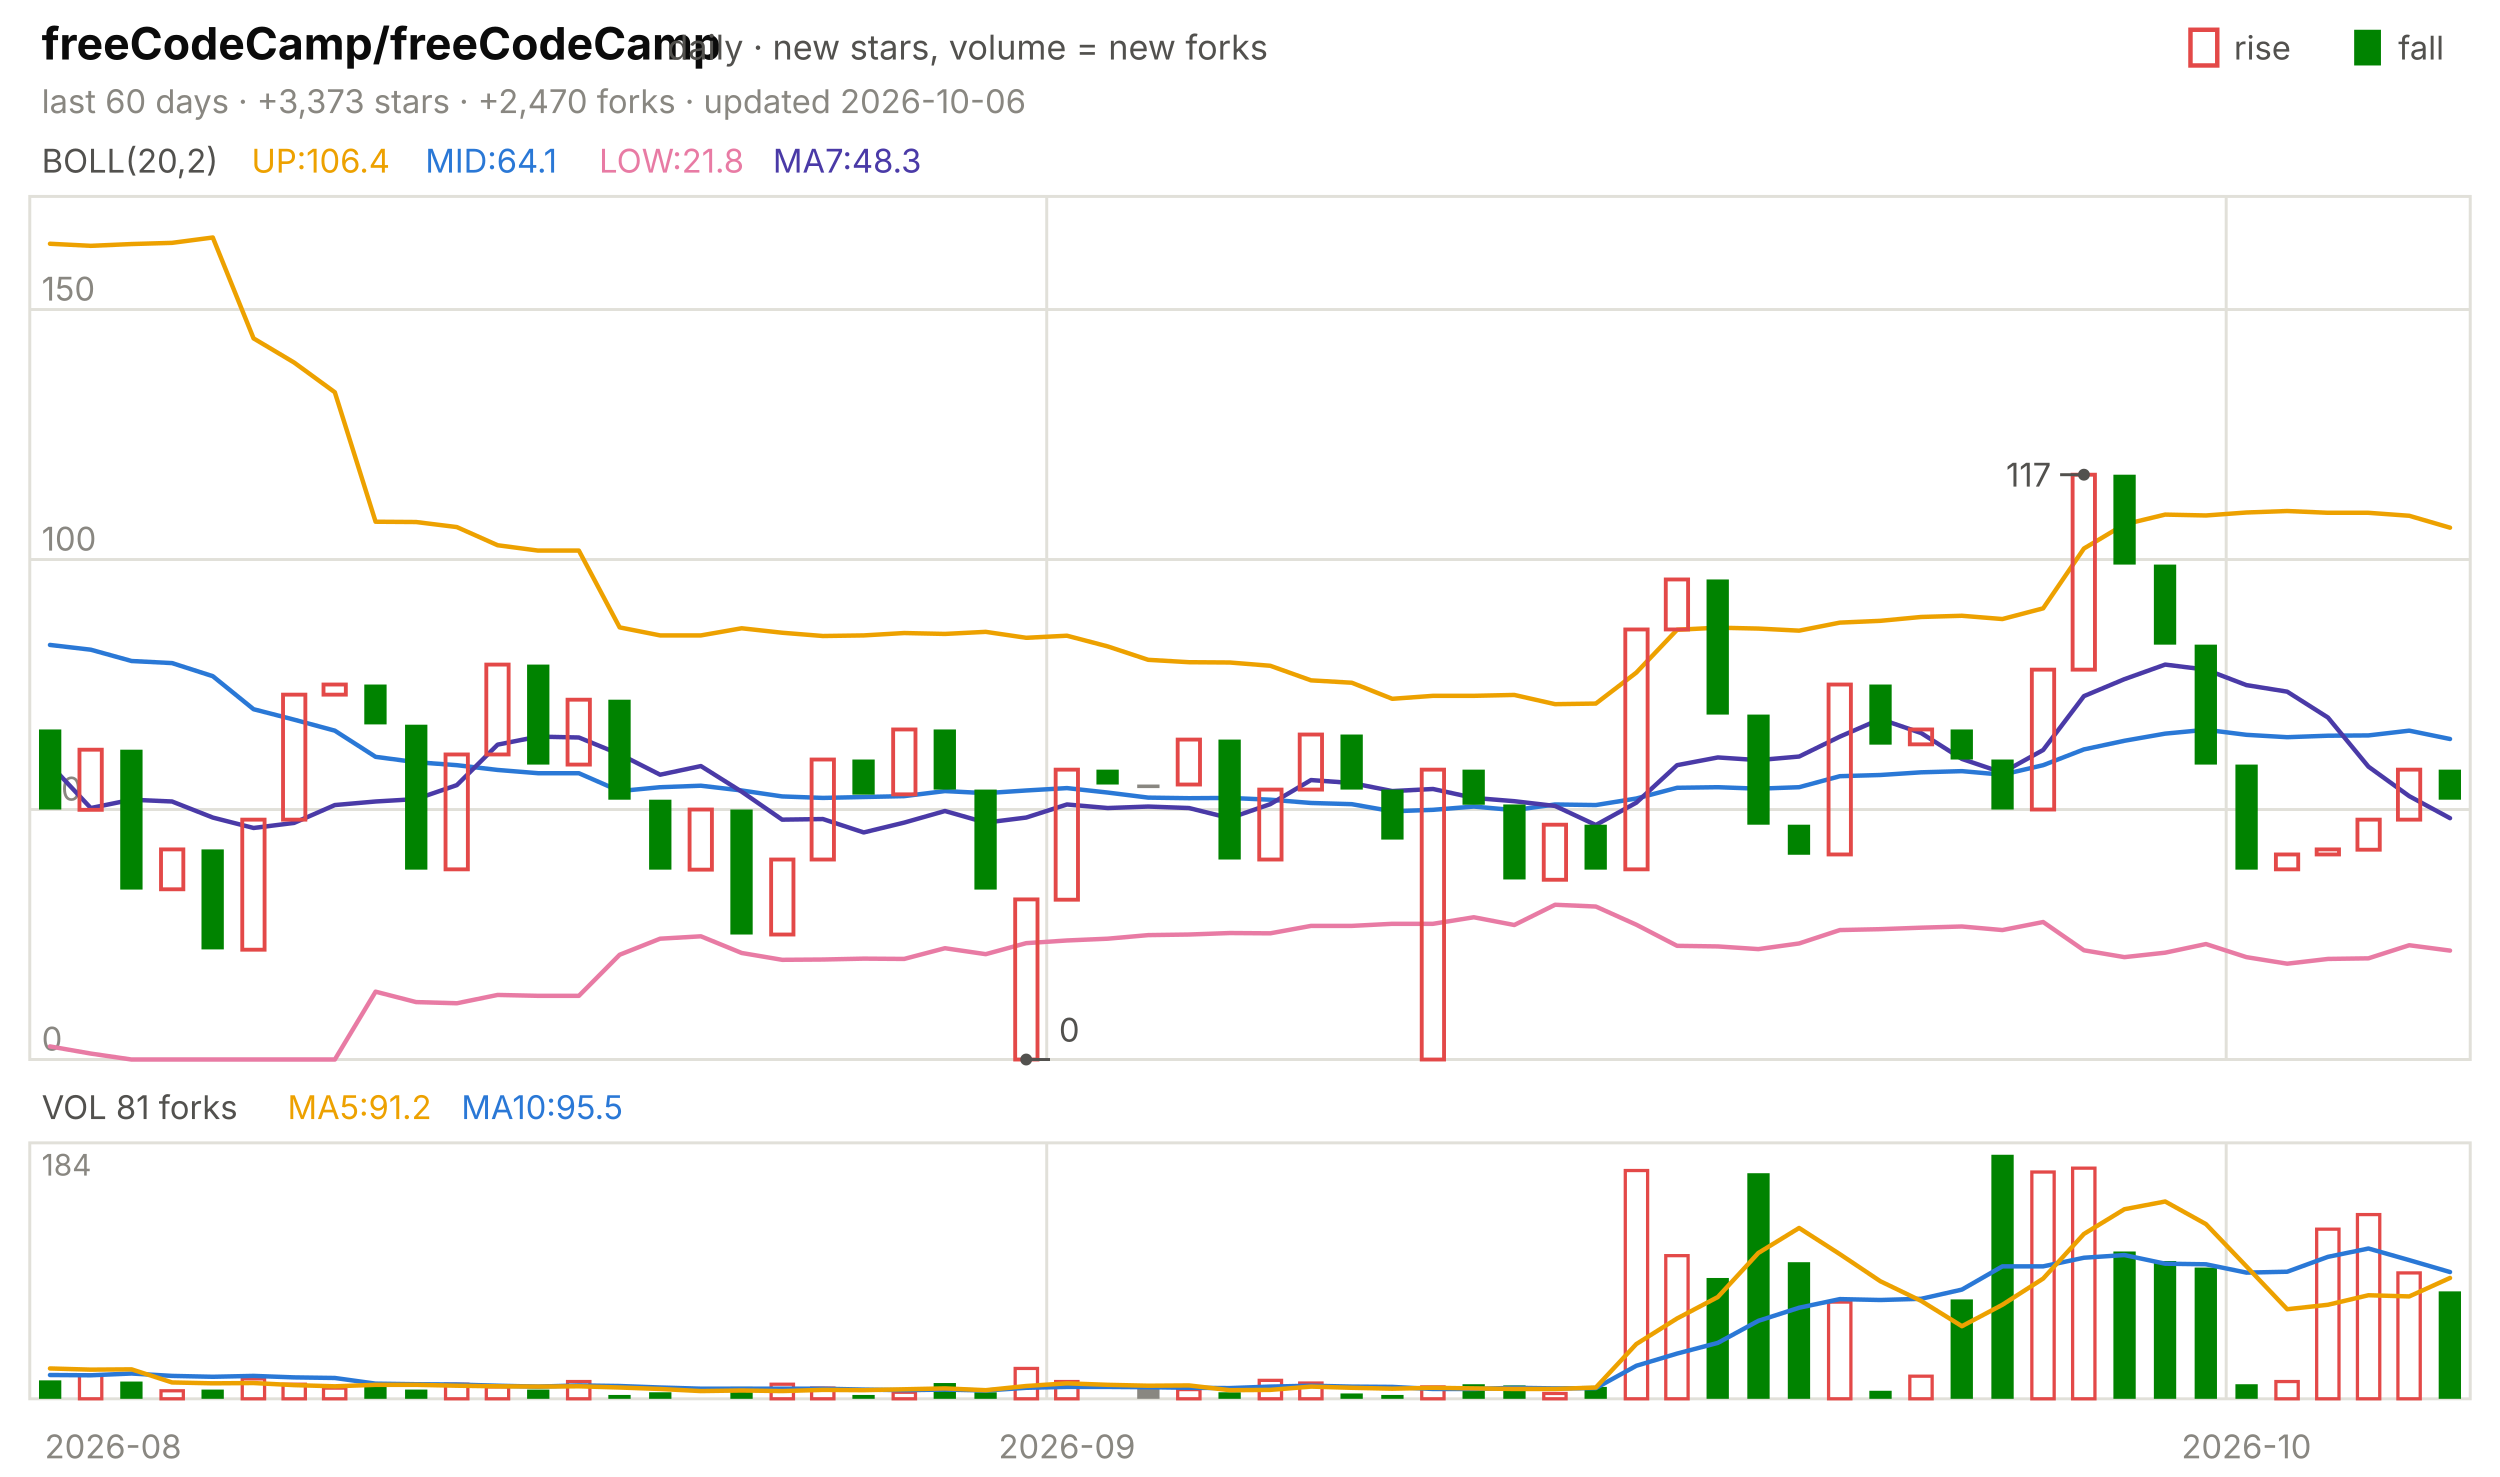
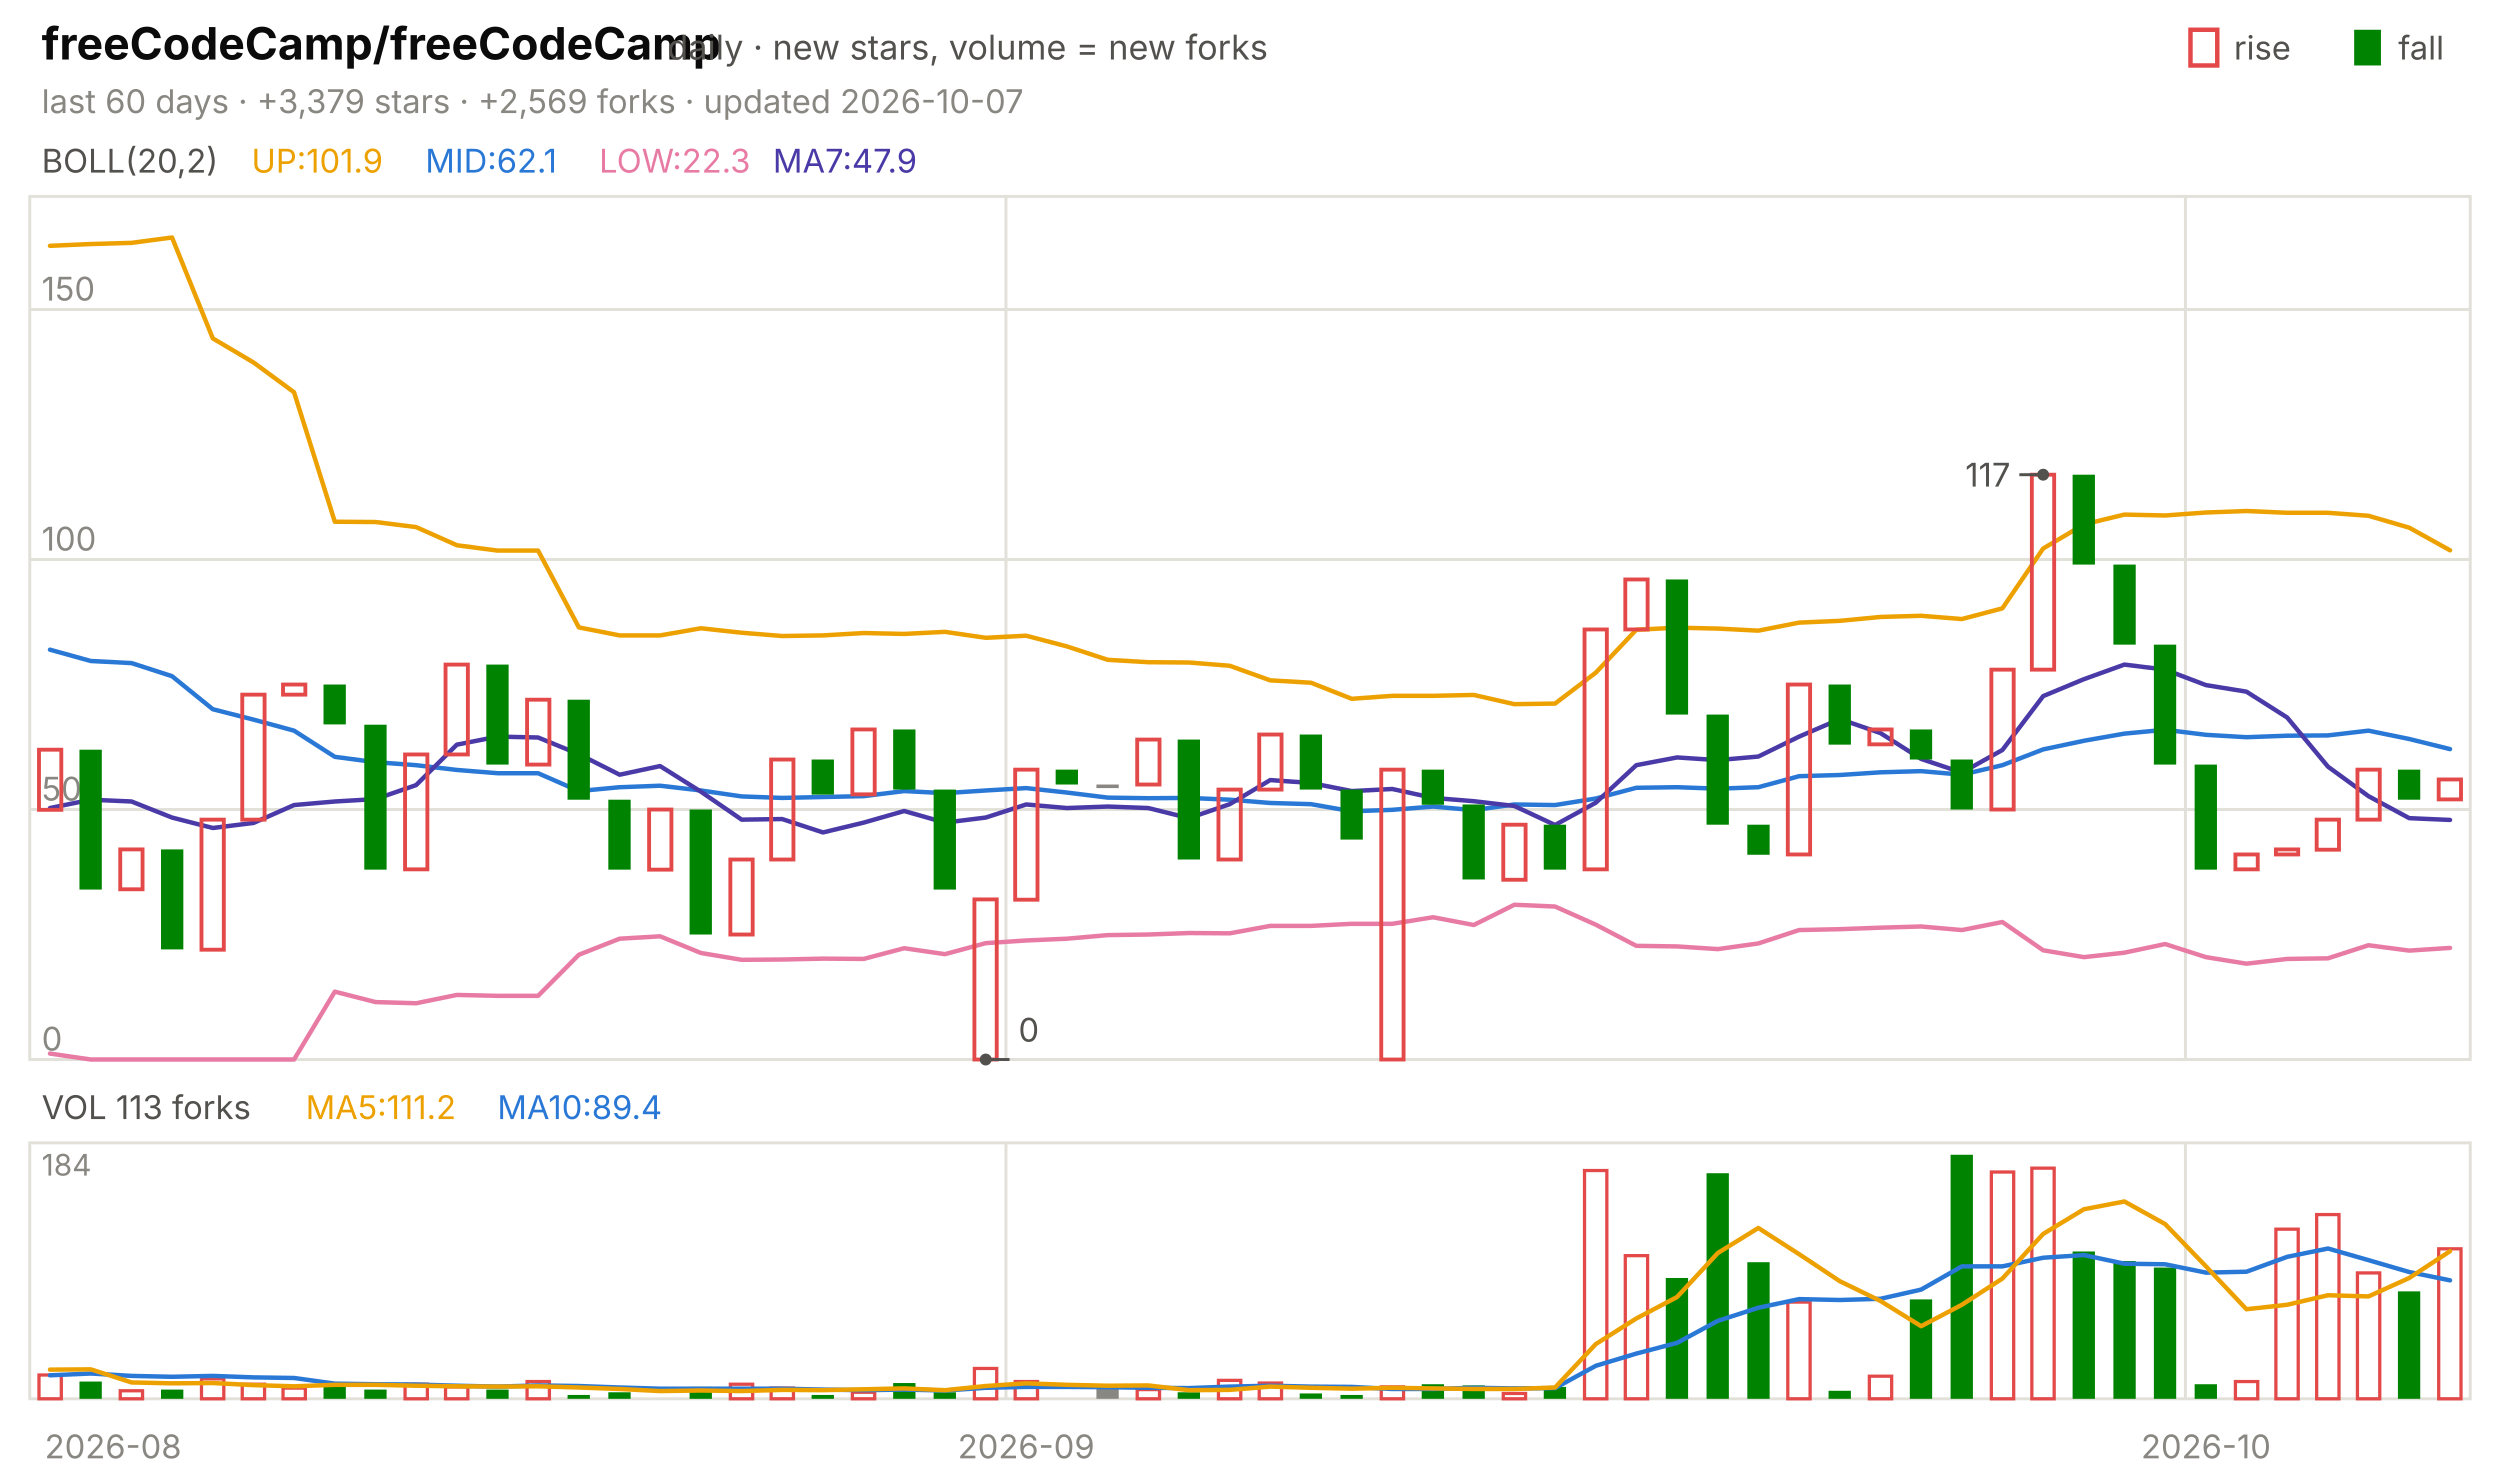
<svg xmlns="http://www.w3.org/2000/svg" viewBox="0 0 840 496" width="840" height="496" font-family="-apple-system,'Segoe UI',system-ui,sans-serif" role="img" aria-label="freeCodeCamp/freeCodeCamp candlestick chart">
  <text x="14.0" y="20.0" font-size="15" fill="#0b0b0b" font-weight="650">freeCodeCamp/freeCodeCamp</text>
  <text x="224.2" y="20.0" font-size="11.5" fill="#52514e">daily · new stars, volume = new forks</text>
  <text x="805.8" y="20.0" font-size="11.0" fill="#52514e">fall</text>
  <rect x="791" y="10" width="9" height="12" fill="#008300" />
  <text x="750.6" y="20.0" font-size="11.0" fill="#52514e">rise</text>
  <rect x="736" y="10" width="9" height="12" fill="none" stroke="#e34948" stroke-width="1.5" />
-   <text x="14.0" y="38.0" font-size="11.0" fill="#898781">last 60 days · +3,373 stars · +2,470 forks · updated 2026-10-06</text>
+   <text x="14.0" y="38.0" font-size="11.0" fill="#898781">last 60 days · +3,379 stars · +2,569 forks · updated 2026-10-07</text>
  <rect x="10" y="66" width="820" height="290" fill="none" stroke="#e1e0d9" />
  <rect x="10" y="384" width="820" height="86" fill="none" stroke="#e1e0d9" />
  <text x="38.0" y="490.0" font-size="11.0" fill="#898781" text-anchor="middle">2026-08</text>
-   <line x1="351.7" y1="66.0" x2="351.7" y2="356.0" stroke="#e1e0d9" stroke-width="1.0" />
-   <line x1="351.7" y1="384.0" x2="351.7" y2="470.0" stroke="#e1e0d9" stroke-width="1.0" />
-   <text x="358.5" y="490.0" font-size="11.0" fill="#898781" text-anchor="middle">2026-09</text>
-   <line x1="748.0" y1="66.0" x2="748.0" y2="356.0" stroke="#e1e0d9" stroke-width="1.0" />
-   <line x1="748.0" y1="384.0" x2="748.0" y2="470.0" stroke="#e1e0d9" stroke-width="1.0" />
-   <text x="754.8" y="490.0" font-size="11.0" fill="#898781" text-anchor="middle">2026-10</text>
+   <line x1="338.0" y1="66.0" x2="338.0" y2="356.0" stroke="#e1e0d9" stroke-width="1.0" />
+   <line x1="338.0" y1="384.0" x2="338.0" y2="470.0" stroke="#e1e0d9" stroke-width="1.0" />
+   <text x="344.8" y="490.0" font-size="11.0" fill="#898781" text-anchor="middle">2026-09</text>
+   <line x1="734.3" y1="66.0" x2="734.3" y2="356.0" stroke="#e1e0d9" stroke-width="1.0" />
+   <line x1="734.3" y1="384.0" x2="734.3" y2="470.0" stroke="#e1e0d9" stroke-width="1.0" />
+   <text x="741.2" y="490.0" font-size="11.0" fill="#898781" text-anchor="middle">2026-10</text>
  <text x="14.0" y="58.0" font-size="11.0" fill="#52514e">BOLL(20,2)</text>
-   <text x="84.5" y="58.0" font-size="11.0" fill="#eda100">UP:106.4</text>
-   <text x="142.9" y="58.0" font-size="11.0" fill="#2a78d6">MID:64.1</text>
-   <text x="201.3" y="58.0" font-size="11.0" fill="#e87ba4">LOW:21.8</text>
-   <text x="259.7" y="58.0" font-size="11.0" fill="#4a3aa7">MA7:48.3</text>
+   <text x="84.5" y="58.0" font-size="11.0" fill="#eda100">UP:101.9</text>
+   <text x="142.9" y="58.0" font-size="11.0" fill="#2a78d6">MID:62.1</text>
+   <text x="201.3" y="58.0" font-size="11.0" fill="#e87ba4">LOW:22.3</text>
+   <text x="259.7" y="58.0" font-size="11.0" fill="#4a3aa7">MA7:47.9</text>
  <line x1="10.0" y1="356.0" x2="830.0" y2="356.0" stroke="#e1e0d9" stroke-width="1.0" />
  <text x="14.0" y="353.0" font-size="11.0" fill="#898781">0</text>
  <line x1="10.0" y1="272.0" x2="830.0" y2="272.0" stroke="#e1e0d9" stroke-width="1.0" />
  <text x="14.0" y="269.0" font-size="11.0" fill="#898781">50</text>
  <line x1="10.0" y1="188.0" x2="830.0" y2="188.0" stroke="#e1e0d9" stroke-width="1.0" />
  <text x="14.0" y="185.0" font-size="11.0" fill="#898781">100</text>
  <line x1="10.0" y1="104.0" x2="830.0" y2="104.0" stroke="#e1e0d9" stroke-width="1.0" />
  <text x="14.0" y="101.0" font-size="11.0" fill="#898781">150</text>
-   <polyline points="16.8,81.9 30.5,82.6 44.2,82.0 57.8,81.6 71.5,79.8 85.2,113.7 98.8,121.8 112.5,131.8 126.2,175.3 139.8,175.4 153.5,177.1 167.2,183.2 180.8,185.0 194.5,185.0 208.2,210.8 221.8,213.5 235.5,213.5 249.2,211.1 262.8,212.6 276.5,213.7 290.2,213.5 303.8,212.7 317.5,213.0 331.2,212.3 344.8,214.3 358.5,213.6 372.2,217.2 385.8,221.7 399.5,222.5 413.2,222.6 426.8,223.7 440.5,228.6 454.2,229.4 467.8,234.8 481.5,233.8 495.2,233.8 508.8,233.5 522.5,236.6 536.2,236.4 549.8,226.0 563.5,211.6 577.2,210.9 590.8,211.2 604.5,211.9 618.2,209.2 631.8,208.6 645.5,207.3 659.2,206.9 672.8,208.0 686.5,204.4 700.2,184.3 713.8,176.2 727.5,172.9 741.2,173.2 754.8,172.2 768.5,171.7 782.2,172.3 795.8,172.3 809.5,173.3 823.2,177.3" fill="none" stroke="#eda100" stroke-width="1.5" stroke-linejoin="round" stroke-linecap="round" />
-   <polyline points="16.8,216.7 30.5,218.3 44.2,222.1 57.8,222.8 71.5,227.2 85.2,238.3 98.8,241.8 112.5,245.5 126.2,254.3 139.8,256.1 153.5,257.1 167.2,258.7 180.8,259.8 194.5,259.8 208.2,265.8 221.8,264.5 235.5,264.0 249.2,265.6 262.8,267.6 276.5,268.1 290.2,267.8 303.8,267.5 317.5,265.8 331.2,266.5 344.8,265.6 358.5,264.8 372.2,266.3 385.8,268.0 399.5,268.2 413.2,268.1 426.8,268.7 440.5,269.8 454.2,270.2 467.8,272.6 481.5,272.1 495.2,271.0 508.8,272.2 522.5,270.3 536.2,270.5 549.8,268.3 563.5,264.7 577.2,264.5 590.8,265.0 604.5,264.5 618.2,260.8 631.8,260.4 645.5,259.5 659.2,259.1 672.8,260.3 686.5,257.1 700.2,251.8 713.8,248.9 727.5,246.5 741.2,245.2 754.8,246.9 768.5,247.7 782.2,247.2 795.8,247.1 809.5,245.5 823.2,248.3" fill="none" stroke="#2a78d6" stroke-width="1.5" stroke-linejoin="round" stroke-linecap="round" />
-   <polyline points="16.8,351.6 30.5,354.0 44.2,356.0 57.8,356.0 71.5,356.0 85.2,356.0 98.8,356.0 112.5,356.0 126.2,333.2 139.8,336.7 153.5,337.1 167.2,334.3 180.8,334.6 194.5,334.6 208.2,320.8 221.8,315.4 235.5,314.6 249.2,320.2 262.8,322.5 276.5,322.4 290.2,322.1 303.8,322.2 317.5,318.6 331.2,320.6 344.8,316.9 358.5,316.0 372.2,315.4 385.8,314.2 399.5,314.0 413.2,313.5 426.8,313.6 440.5,311.1 454.2,311.1 467.8,310.4 481.5,310.4 495.2,308.2 508.8,310.8 522.5,304.0 536.2,304.6 549.8,310.7 563.5,317.8 577.2,318.0 590.8,318.9 604.5,317.0 618.2,312.5 631.8,312.2 645.5,311.7 659.2,311.3 672.8,312.5 686.5,309.8 700.2,319.3 713.8,321.6 727.5,320.1 741.2,317.2 754.8,321.6 768.5,323.8 782.2,322.2 795.8,322.0 809.5,317.6 823.2,319.4" fill="none" stroke="#e87ba4" stroke-width="1.5" stroke-linejoin="round" stroke-linecap="round" />
-   <polyline points="16.8,256.9 30.5,271.5 44.2,268.7 57.8,269.3 71.5,274.7 85.2,278.2 98.8,276.5 112.5,270.5 126.2,269.3 139.8,268.5 153.5,263.8 167.2,250.2 180.8,247.5 194.5,247.8 208.2,253.4 221.8,260.3 235.5,257.4 249.2,266.0 262.8,275.4 276.5,275.2 290.2,279.7 303.8,276.4 317.5,272.5 331.2,276.4 344.8,274.7 358.5,270.3 372.2,271.5 385.8,271.0 399.5,271.5 413.2,274.9 426.8,270.2 440.5,262.1 454.2,263.1 467.8,265.8 481.5,265.1 495.2,268.1 508.8,269.2 522.5,270.8 536.2,277.2 549.8,269.7 563.5,257.1 577.2,254.5 590.8,255.4 604.5,254.2 618.2,247.5 631.8,241.6 645.5,246.3 659.2,255.0 672.8,259.6 686.5,252.0 700.2,233.9 713.8,228.2 727.5,223.3 741.2,225.0 754.8,230.2 768.5,232.4 782.2,241.1 795.8,257.6 809.5,267.5 823.2,274.9" fill="none" stroke="#4a3aa7" stroke-width="1.5" stroke-linejoin="round" stroke-linecap="round" />
-   <rect x="13.1" y="245.1" width="7.5" height="26.9" fill="#008300" />
-   <rect x="26.7" y="251.9" width="7.5" height="20.2" fill="none" stroke="#e34948" stroke-width="1.3" />
-   <rect x="40.4" y="251.9" width="7.5" height="47.0" fill="#008300" />
-   <rect x="54.1" y="285.4" width="7.5" height="13.4" fill="none" stroke="#e34948" stroke-width="1.3" />
-   <rect x="67.7" y="285.4" width="7.5" height="33.6" fill="#008300" />
-   <rect x="81.4" y="275.4" width="7.5" height="43.7" fill="none" stroke="#e34948" stroke-width="1.3" />
-   <rect x="95.1" y="233.4" width="7.5" height="42.0" fill="none" stroke="#e34948" stroke-width="1.3" />
-   <rect x="108.7" y="230.0" width="7.5" height="3.4" fill="none" stroke="#e34948" stroke-width="1.3" />
-   <rect x="122.4" y="230.0" width="7.5" height="13.4" fill="#008300" />
-   <rect x="136.1" y="243.5" width="7.5" height="48.7" fill="#008300" />
-   <rect x="149.7" y="253.5" width="7.5" height="38.6" fill="none" stroke="#e34948" stroke-width="1.3" />
-   <rect x="163.4" y="223.3" width="7.5" height="30.2" fill="none" stroke="#e34948" stroke-width="1.3" />
-   <rect x="177.1" y="223.3" width="7.5" height="33.6" fill="#008300" />
-   <rect x="190.7" y="235.1" width="7.5" height="21.8" fill="none" stroke="#e34948" stroke-width="1.3" />
-   <rect x="204.4" y="235.1" width="7.5" height="33.6" fill="#008300" />
-   <rect x="218.1" y="268.7" width="7.5" height="23.5" fill="#008300" />
-   <rect x="231.7" y="272.0" width="7.5" height="20.2" fill="none" stroke="#e34948" stroke-width="1.3" />
-   <rect x="245.4" y="272.0" width="7.5" height="42.0" fill="#008300" />
-   <rect x="259.1" y="288.8" width="7.5" height="25.2" fill="none" stroke="#e34948" stroke-width="1.3" />
-   <rect x="272.7" y="255.2" width="7.5" height="33.6" fill="none" stroke="#e34948" stroke-width="1.3" />
-   <rect x="286.4" y="255.2" width="7.5" height="11.8" fill="#008300" />
-   <rect x="300.1" y="245.1" width="7.5" height="21.8" fill="none" stroke="#e34948" stroke-width="1.3" />
-   <rect x="313.7" y="245.1" width="7.5" height="20.2" fill="#008300" />
-   <rect x="327.4" y="265.3" width="7.5" height="33.6" fill="#008300" />
-   <rect x="341.1" y="302.2" width="7.5" height="53.8" fill="none" stroke="#e34948" stroke-width="1.3" />
-   <rect x="354.7" y="258.6" width="7.5" height="43.7" fill="none" stroke="#e34948" stroke-width="1.3" />
-   <rect x="368.4" y="258.6" width="7.5" height="5.0" fill="#008300" />
-   <rect x="382.1" y="263.6" width="7.5" height="1.2" fill="#898781" />
-   <rect x="395.7" y="248.5" width="7.5" height="15.1" fill="none" stroke="#e34948" stroke-width="1.3" />
-   <rect x="409.4" y="248.5" width="7.5" height="40.3" fill="#008300" />
-   <rect x="423.1" y="265.3" width="7.5" height="23.5" fill="none" stroke="#e34948" stroke-width="1.3" />
-   <rect x="436.7" y="246.8" width="7.5" height="18.5" fill="none" stroke="#e34948" stroke-width="1.3" />
-   <rect x="450.4" y="246.8" width="7.5" height="18.5" fill="#008300" />
-   <rect x="464.1" y="265.3" width="7.5" height="16.8" fill="#008300" />
-   <rect x="477.7" y="258.6" width="7.5" height="97.4" fill="none" stroke="#e34948" stroke-width="1.3" />
-   <rect x="491.4" y="258.6" width="7.5" height="11.8" fill="#008300" />
-   <rect x="505.1" y="270.3" width="7.5" height="25.2" fill="#008300" />
-   <rect x="518.7" y="277.1" width="7.5" height="18.5" fill="none" stroke="#e34948" stroke-width="1.3" />
-   <rect x="532.4" y="277.1" width="7.5" height="15.1" fill="#008300" />
-   <rect x="546.1" y="211.5" width="7.5" height="80.6" fill="none" stroke="#e34948" stroke-width="1.3" />
-   <rect x="559.7" y="194.7" width="7.5" height="16.8" fill="none" stroke="#e34948" stroke-width="1.3" />
-   <rect x="573.4" y="194.7" width="7.5" height="45.4" fill="#008300" />
-   <rect x="587.1" y="240.1" width="7.5" height="37.0" fill="#008300" />
-   <rect x="600.7" y="277.1" width="7.5" height="10.1" fill="#008300" />
-   <rect x="614.4" y="230.0" width="7.5" height="57.1" fill="none" stroke="#e34948" stroke-width="1.3" />
-   <rect x="628.1" y="230.0" width="7.5" height="20.2" fill="#008300" />
-   <rect x="641.7" y="245.1" width="7.5" height="5.0" fill="none" stroke="#e34948" stroke-width="1.3" />
-   <rect x="655.4" y="245.1" width="7.5" height="10.1" fill="#008300" />
-   <rect x="669.1" y="255.2" width="7.5" height="16.8" fill="#008300" />
-   <rect x="682.7" y="225.0" width="7.5" height="47.0" fill="none" stroke="#e34948" stroke-width="1.3" />
-   <rect x="696.4" y="159.5" width="7.5" height="65.5" fill="none" stroke="#e34948" stroke-width="1.3" />
-   <rect x="710.1" y="159.5" width="7.5" height="30.2" fill="#008300" />
-   <rect x="723.7" y="189.7" width="7.5" height="26.9" fill="#008300" />
-   <rect x="737.4" y="216.6" width="7.5" height="40.3" fill="#008300" />
-   <rect x="751.1" y="256.9" width="7.5" height="35.3" fill="#008300" />
-   <rect x="764.7" y="287.1" width="7.5" height="5.0" fill="none" stroke="#e34948" stroke-width="1.3" />
-   <rect x="778.4" y="285.4" width="7.5" height="1.7" fill="none" stroke="#e34948" stroke-width="1.3" />
-   <rect x="792.1" y="275.4" width="7.5" height="10.1" fill="none" stroke="#e34948" stroke-width="1.3" />
-   <rect x="805.7" y="258.6" width="7.5" height="16.8" fill="none" stroke="#e34948" stroke-width="1.3" />
-   <rect x="819.4" y="258.6" width="7.5" height="10.1" fill="#008300" />
-   <circle cx="700.2" cy="159.5" r="2" fill="#52514e" />
-   <line x1="700.2" y1="159.5" x2="692.2" y2="159.5" stroke="#52514e" stroke-width="1.0" />
-   <text x="689.2" y="163.5" font-size="11.0" fill="#52514e" text-anchor="end">117</text>
-   <circle cx="344.8" cy="356.0" r="2" fill="#52514e" />
-   <line x1="344.8" y1="356.0" x2="352.8" y2="356.0" stroke="#52514e" stroke-width="1.0" />
-   <text x="355.8" y="350.0" font-size="11.0" fill="#52514e">0</text>
-   <text x="14.0" y="376.0" font-size="11.0" fill="#52514e">VOL 81 forks</text>
-   <text x="96.6" y="376.0" font-size="11.0" fill="#eda100">MA5:91.2</text>
-   <text x="155.0" y="376.0" font-size="11.0" fill="#2a78d6">MA10:95.5</text>
+   <polyline points="16.8,82.6 30.5,82.0 44.2,81.6 57.8,79.8 71.5,113.7 85.2,121.8 98.8,131.8 112.5,175.3 126.2,175.4 139.8,177.1 153.5,183.2 167.2,185.0 180.8,185.0 194.5,210.8 208.2,213.5 221.8,213.5 235.5,211.1 249.2,212.6 262.8,213.7 276.5,213.5 290.2,212.7 303.8,213.0 317.5,212.3 331.2,214.3 344.8,213.6 358.5,217.2 372.2,221.7 385.8,222.5 399.5,222.6 413.2,223.7 426.8,228.6 440.5,229.4 454.2,234.8 467.8,233.8 481.5,233.8 495.2,233.5 508.8,236.6 522.5,236.4 536.2,226.0 549.8,211.6 563.5,210.9 577.2,211.2 590.8,211.9 604.5,209.2 618.2,208.6 631.8,207.3 645.5,206.9 659.2,208.0 672.8,204.4 686.5,184.3 700.2,176.2 713.8,172.9 727.5,173.2 741.2,172.2 754.8,171.7 768.5,172.3 782.2,172.3 795.8,173.3 809.5,177.3 823.2,184.9" fill="none" stroke="#eda100" stroke-width="1.5" stroke-linejoin="round" stroke-linecap="round" />
+   <polyline points="16.8,218.3 30.5,222.1 44.2,222.8 57.8,227.2 71.5,238.3 85.2,241.8 98.8,245.5 112.5,254.3 126.2,256.1 139.8,257.1 153.5,258.7 167.2,259.8 180.8,259.8 194.5,265.8 208.2,264.5 221.8,264.0 235.5,265.6 249.2,267.6 262.8,268.1 276.5,267.8 290.2,267.5 303.8,265.8 317.5,266.5 331.2,265.6 344.8,264.8 358.5,266.3 372.2,268.0 385.8,268.2 399.5,268.1 413.2,268.7 426.8,269.8 440.5,270.2 454.2,272.6 467.8,272.1 481.5,271.0 495.2,272.2 508.8,270.3 522.5,270.5 536.2,268.3 549.8,264.7 563.5,264.5 577.2,265.0 590.8,264.5 604.5,260.8 618.2,260.4 631.8,259.5 645.5,259.1 659.2,260.3 672.8,257.1 686.5,251.8 700.2,248.9 713.8,246.5 727.5,245.2 741.2,246.9 754.8,247.7 768.5,247.2 782.2,247.1 795.8,245.5 809.5,248.3 823.2,251.7" fill="none" stroke="#2a78d6" stroke-width="1.5" stroke-linejoin="round" stroke-linecap="round" />
+   <polyline points="16.8,354.0 30.5,356.0 44.2,356.0 57.8,356.0 71.5,356.0 85.2,356.0 98.8,356.0 112.5,333.2 126.2,336.7 139.8,337.1 153.5,334.3 167.2,334.6 180.8,334.6 194.5,320.8 208.2,315.4 221.8,314.6 235.5,320.2 249.2,322.5 262.8,322.4 276.5,322.1 290.2,322.2 303.8,318.6 317.5,320.6 331.2,316.9 344.8,316.0 358.5,315.4 372.2,314.2 385.8,314.0 399.5,313.5 413.2,313.6 426.8,311.1 440.5,311.1 454.2,310.4 467.8,310.4 481.5,308.2 495.2,310.8 508.8,304.0 522.5,304.6 536.2,310.7 549.8,317.8 563.5,318.0 577.2,318.9 590.8,317.0 604.5,312.5 618.2,312.2 631.8,311.7 645.5,311.3 659.2,312.5 672.8,309.8 686.5,319.3 700.2,321.6 713.8,320.1 727.5,317.2 741.2,321.6 754.8,323.8 768.5,322.2 782.2,322.0 795.8,317.6 809.5,319.4 823.2,318.5" fill="none" stroke="#e87ba4" stroke-width="1.5" stroke-linejoin="round" stroke-linecap="round" />
+   <polyline points="16.8,271.5 30.5,268.7 44.2,269.3 57.8,274.7 71.5,278.2 85.2,276.5 98.8,270.5 112.5,269.3 126.2,268.5 139.8,263.8 153.5,250.2 167.2,247.5 180.8,247.8 194.5,253.4 208.2,260.3 221.8,257.4 235.5,266.0 249.2,275.4 262.8,275.2 276.5,279.7 290.2,276.4 303.8,272.5 317.5,276.4 331.2,274.7 344.8,270.3 358.5,271.5 372.2,271.0 385.8,271.5 399.5,274.9 413.2,270.2 426.8,262.1 440.5,263.1 454.2,265.8 467.8,265.1 481.5,268.1 495.2,269.2 508.8,270.8 522.5,277.2 536.2,269.7 549.8,257.1 563.5,254.5 577.2,255.4 590.8,254.2 604.5,247.5 618.2,241.6 631.8,246.3 645.5,255.0 659.2,259.6 672.8,252.0 686.5,233.9 700.2,228.2 713.8,223.3 727.5,225.0 741.2,230.2 754.8,232.4 768.5,241.1 782.2,257.6 795.8,267.5 809.5,274.9 823.2,275.5" fill="none" stroke="#4a3aa7" stroke-width="1.5" stroke-linejoin="round" stroke-linecap="round" />
+   <rect x="13.1" y="251.9" width="7.5" height="20.2" fill="none" stroke="#e34948" stroke-width="1.3" />
+   <rect x="26.7" y="251.9" width="7.5" height="47.0" fill="#008300" />
+   <rect x="40.4" y="285.4" width="7.5" height="13.4" fill="none" stroke="#e34948" stroke-width="1.3" />
+   <rect x="54.1" y="285.4" width="7.5" height="33.6" fill="#008300" />
+   <rect x="67.7" y="275.4" width="7.5" height="43.7" fill="none" stroke="#e34948" stroke-width="1.3" />
+   <rect x="81.4" y="233.4" width="7.5" height="42.0" fill="none" stroke="#e34948" stroke-width="1.3" />
+   <rect x="95.1" y="230.0" width="7.5" height="3.4" fill="none" stroke="#e34948" stroke-width="1.3" />
+   <rect x="108.7" y="230.0" width="7.5" height="13.4" fill="#008300" />
+   <rect x="122.4" y="243.5" width="7.5" height="48.7" fill="#008300" />
+   <rect x="136.1" y="253.5" width="7.5" height="38.6" fill="none" stroke="#e34948" stroke-width="1.3" />
+   <rect x="149.7" y="223.3" width="7.5" height="30.2" fill="none" stroke="#e34948" stroke-width="1.3" />
+   <rect x="163.4" y="223.3" width="7.5" height="33.6" fill="#008300" />
+   <rect x="177.1" y="235.1" width="7.5" height="21.8" fill="none" stroke="#e34948" stroke-width="1.3" />
+   <rect x="190.7" y="235.1" width="7.5" height="33.6" fill="#008300" />
+   <rect x="204.4" y="268.7" width="7.5" height="23.5" fill="#008300" />
+   <rect x="218.1" y="272.0" width="7.5" height="20.2" fill="none" stroke="#e34948" stroke-width="1.3" />
+   <rect x="231.7" y="272.0" width="7.5" height="42.0" fill="#008300" />
+   <rect x="245.4" y="288.8" width="7.5" height="25.2" fill="none" stroke="#e34948" stroke-width="1.3" />
+   <rect x="259.1" y="255.2" width="7.5" height="33.6" fill="none" stroke="#e34948" stroke-width="1.3" />
+   <rect x="272.7" y="255.2" width="7.5" height="11.8" fill="#008300" />
+   <rect x="286.4" y="245.1" width="7.5" height="21.8" fill="none" stroke="#e34948" stroke-width="1.3" />
+   <rect x="300.1" y="245.1" width="7.5" height="20.2" fill="#008300" />
+   <rect x="313.7" y="265.3" width="7.5" height="33.6" fill="#008300" />
+   <rect x="327.4" y="302.2" width="7.5" height="53.8" fill="none" stroke="#e34948" stroke-width="1.3" />
+   <rect x="341.1" y="258.6" width="7.5" height="43.7" fill="none" stroke="#e34948" stroke-width="1.3" />
+   <rect x="354.7" y="258.6" width="7.5" height="5.0" fill="#008300" />
+   <rect x="368.4" y="263.6" width="7.5" height="1.2" fill="#898781" />
+   <rect x="382.1" y="248.5" width="7.5" height="15.1" fill="none" stroke="#e34948" stroke-width="1.3" />
+   <rect x="395.7" y="248.5" width="7.5" height="40.3" fill="#008300" />
+   <rect x="409.4" y="265.3" width="7.5" height="23.5" fill="none" stroke="#e34948" stroke-width="1.3" />
+   <rect x="423.1" y="246.8" width="7.5" height="18.5" fill="none" stroke="#e34948" stroke-width="1.3" />
+   <rect x="436.7" y="246.8" width="7.5" height="18.5" fill="#008300" />
+   <rect x="450.4" y="265.3" width="7.5" height="16.8" fill="#008300" />
+   <rect x="464.1" y="258.6" width="7.5" height="97.4" fill="none" stroke="#e34948" stroke-width="1.3" />
+   <rect x="477.7" y="258.6" width="7.5" height="11.8" fill="#008300" />
+   <rect x="491.4" y="270.3" width="7.5" height="25.2" fill="#008300" />
+   <rect x="505.1" y="277.1" width="7.5" height="18.5" fill="none" stroke="#e34948" stroke-width="1.3" />
+   <rect x="518.7" y="277.1" width="7.5" height="15.1" fill="#008300" />
+   <rect x="532.4" y="211.5" width="7.5" height="80.6" fill="none" stroke="#e34948" stroke-width="1.3" />
+   <rect x="546.1" y="194.7" width="7.5" height="16.8" fill="none" stroke="#e34948" stroke-width="1.3" />
+   <rect x="559.7" y="194.7" width="7.5" height="45.4" fill="#008300" />
+   <rect x="573.4" y="240.1" width="7.5" height="37.0" fill="#008300" />
+   <rect x="587.1" y="277.1" width="7.5" height="10.1" fill="#008300" />
+   <rect x="600.7" y="230.0" width="7.5" height="57.1" fill="none" stroke="#e34948" stroke-width="1.3" />
+   <rect x="614.4" y="230.0" width="7.5" height="20.2" fill="#008300" />
+   <rect x="628.1" y="245.1" width="7.5" height="5.0" fill="none" stroke="#e34948" stroke-width="1.3" />
+   <rect x="641.7" y="245.1" width="7.5" height="10.1" fill="#008300" />
+   <rect x="655.4" y="255.2" width="7.5" height="16.8" fill="#008300" />
+   <rect x="669.1" y="225.0" width="7.5" height="47.0" fill="none" stroke="#e34948" stroke-width="1.3" />
+   <rect x="682.7" y="159.5" width="7.5" height="65.5" fill="none" stroke="#e34948" stroke-width="1.3" />
+   <rect x="696.4" y="159.5" width="7.5" height="30.2" fill="#008300" />
+   <rect x="710.1" y="189.7" width="7.5" height="26.9" fill="#008300" />
+   <rect x="723.7" y="216.6" width="7.5" height="40.3" fill="#008300" />
+   <rect x="737.4" y="256.9" width="7.5" height="35.3" fill="#008300" />
+   <rect x="751.1" y="287.1" width="7.5" height="5.0" fill="none" stroke="#e34948" stroke-width="1.3" />
+   <rect x="764.7" y="285.4" width="7.5" height="1.7" fill="none" stroke="#e34948" stroke-width="1.3" />
+   <rect x="778.4" y="275.4" width="7.5" height="10.1" fill="none" stroke="#e34948" stroke-width="1.3" />
+   <rect x="792.1" y="258.6" width="7.5" height="16.8" fill="none" stroke="#e34948" stroke-width="1.3" />
+   <rect x="805.7" y="258.6" width="7.5" height="10.1" fill="#008300" />
+   <rect x="819.4" y="261.9" width="7.5" height="6.7" fill="none" stroke="#e34948" stroke-width="1.3" />
+   <circle cx="686.5" cy="159.5" r="2" fill="#52514e" />
+   <line x1="686.5" y1="159.5" x2="678.5" y2="159.5" stroke="#52514e" stroke-width="1.0" />
+   <text x="675.5" y="163.5" font-size="11.0" fill="#52514e" text-anchor="end">117</text>
+   <circle cx="331.2" cy="356.0" r="2" fill="#52514e" />
+   <line x1="331.2" y1="356.0" x2="339.2" y2="356.0" stroke="#52514e" stroke-width="1.0" />
+   <text x="342.2" y="350.0" font-size="11.0" fill="#52514e">0</text>
+   <text x="14.0" y="376.0" font-size="11.0" fill="#52514e">VOL 113 forks</text>
+   <text x="102.7" y="376.0" font-size="11.0" fill="#eda100">MA5:111.2</text>
+   <text x="167.1" y="376.0" font-size="11.0" fill="#2a78d6">MA10:89.4</text>
  <text x="14.0" y="395.0" font-size="10" fill="#898781">184</text>
-   <rect x="13.1" y="463.8" width="7.5" height="6.2" fill="#008300" />
-   <rect x="26.7" y="462.0" width="7.5" height="8.0" fill="none" stroke="#e34948" stroke-width="1.1" />
-   <rect x="40.4" y="464.2" width="7.5" height="5.8" fill="#008300" />
-   <rect x="54.1" y="467.3" width="7.5" height="2.7" fill="none" stroke="#e34948" stroke-width="1.1" />
-   <rect x="67.7" y="466.9" width="7.5" height="3.1" fill="#008300" />
-   <rect x="81.4" y="463.3" width="7.5" height="6.7" fill="none" stroke="#e34948" stroke-width="1.1" />
-   <rect x="95.1" y="465.1" width="7.5" height="4.9" fill="none" stroke="#e34948" stroke-width="1.1" />
-   <rect x="108.7" y="466.4" width="7.5" height="3.6" fill="none" stroke="#e34948" stroke-width="1.1" />
-   <rect x="122.4" y="464.7" width="7.5" height="5.3" fill="#008300" />
-   <rect x="136.1" y="466.9" width="7.5" height="3.1" fill="#008300" />
-   <rect x="149.7" y="465.1" width="7.5" height="4.9" fill="none" stroke="#e34948" stroke-width="1.1" />
-   <rect x="163.4" y="466.0" width="7.5" height="4.0" fill="none" stroke="#e34948" stroke-width="1.1" />
-   <rect x="177.1" y="466.9" width="7.5" height="3.1" fill="#008300" />
-   <rect x="190.7" y="464.2" width="7.5" height="5.8" fill="none" stroke="#e34948" stroke-width="1.1" />
-   <rect x="204.4" y="468.7" width="7.5" height="1.3" fill="#008300" />
-   <rect x="218.1" y="467.8" width="7.5" height="2.2" fill="#008300" />
-   <rect x="245.4" y="466.0" width="7.5" height="4.0" fill="#008300" />
-   <rect x="259.1" y="465.1" width="7.5" height="4.9" fill="none" stroke="#e34948" stroke-width="1.1" />
-   <rect x="272.7" y="466.4" width="7.5" height="3.6" fill="none" stroke="#e34948" stroke-width="1.1" />
-   <rect x="286.4" y="468.7" width="7.5" height="1.3" fill="#008300" />
-   <rect x="300.1" y="467.8" width="7.5" height="2.2" fill="none" stroke="#e34948" stroke-width="1.1" />
-   <rect x="313.7" y="464.7" width="7.5" height="5.3" fill="#008300" />
-   <rect x="327.4" y="467.8" width="7.5" height="2.2" fill="#008300" />
-   <rect x="341.1" y="459.8" width="7.5" height="10.2" fill="none" stroke="#e34948" stroke-width="1.1" />
-   <rect x="354.7" y="464.2" width="7.5" height="5.8" fill="none" stroke="#e34948" stroke-width="1.1" />
-   <rect x="382.1" y="466.4" width="7.5" height="3.6" fill="#898781" />
-   <rect x="395.7" y="466.9" width="7.5" height="3.1" fill="none" stroke="#e34948" stroke-width="1.1" />
-   <rect x="409.4" y="467.8" width="7.5" height="2.2" fill="#008300" />
-   <rect x="423.1" y="463.8" width="7.5" height="6.2" fill="none" stroke="#e34948" stroke-width="1.1" />
-   <rect x="436.7" y="464.7" width="7.5" height="5.3" fill="none" stroke="#e34948" stroke-width="1.1" />
-   <rect x="450.4" y="468.2" width="7.5" height="1.8" fill="#008300" />
-   <rect x="464.1" y="468.7" width="7.5" height="1.3" fill="#008300" />
-   <rect x="477.7" y="466.0" width="7.5" height="4.0" fill="none" stroke="#e34948" stroke-width="1.1" />
-   <rect x="491.4" y="465.1" width="7.5" height="4.9" fill="#008300" />
-   <rect x="505.1" y="465.5" width="7.5" height="4.5" fill="#008300" />
-   <rect x="518.7" y="468.2" width="7.5" height="1.8" fill="none" stroke="#e34948" stroke-width="1.1" />
-   <rect x="532.4" y="466.0" width="7.5" height="4.0" fill="#008300" />
-   <rect x="546.1" y="393.3" width="7.5" height="76.7" fill="none" stroke="#e34948" stroke-width="1.1" />
-   <rect x="559.7" y="421.9" width="7.5" height="48.1" fill="none" stroke="#e34948" stroke-width="1.1" />
-   <rect x="573.4" y="429.4" width="7.5" height="40.6" fill="#008300" />
-   <rect x="587.1" y="394.2" width="7.5" height="75.8" fill="#008300" />
-   <rect x="600.7" y="424.1" width="7.5" height="45.9" fill="#008300" />
-   <rect x="614.4" y="437.5" width="7.5" height="32.5" fill="none" stroke="#e34948" stroke-width="1.1" />
-   <rect x="628.1" y="467.3" width="7.5" height="2.7" fill="#008300" />
-   <rect x="641.7" y="462.4" width="7.5" height="7.6" fill="none" stroke="#e34948" stroke-width="1.1" />
-   <rect x="655.4" y="436.6" width="7.5" height="33.4" fill="#008300" />
-   <rect x="669.1" y="388.0" width="7.5" height="82.0" fill="#008300" />
-   <rect x="682.7" y="393.8" width="7.5" height="76.2" fill="none" stroke="#e34948" stroke-width="1.1" />
-   <rect x="696.4" y="392.5" width="7.5" height="77.5" fill="none" stroke="#e34948" stroke-width="1.1" />
-   <rect x="710.1" y="420.5" width="7.5" height="49.5" fill="#008300" />
-   <rect x="723.7" y="423.7" width="7.5" height="46.3" fill="#008300" />
-   <rect x="737.4" y="425.9" width="7.5" height="44.1" fill="#008300" />
-   <rect x="751.1" y="465.1" width="7.5" height="4.9" fill="#008300" />
-   <rect x="764.7" y="464.2" width="7.5" height="5.8" fill="none" stroke="#e34948" stroke-width="1.1" />
-   <rect x="778.4" y="413.0" width="7.5" height="57.0" fill="none" stroke="#e34948" stroke-width="1.1" />
-   <rect x="792.1" y="408.1" width="7.5" height="61.9" fill="none" stroke="#e34948" stroke-width="1.1" />
-   <rect x="805.7" y="427.7" width="7.5" height="42.3" fill="none" stroke="#e34948" stroke-width="1.1" />
-   <rect x="819.4" y="433.9" width="7.5" height="36.1" fill="#008300" />
-   <polyline points="16.8,462.0 30.5,462.1 44.2,461.5 57.8,462.3 71.5,462.6 85.2,462.3 98.8,462.8 112.5,463.0 126.2,464.9 139.8,465.1 153.5,465.2 167.2,465.6 180.8,465.9 194.5,465.5 208.2,465.7 221.8,466.2 235.5,466.6 249.2,466.6 262.8,466.6 276.5,466.6 290.2,466.9 303.8,467.1 317.5,466.9 331.2,467.2 344.8,466.3 358.5,466.0 372.2,466.0 385.8,466.1 399.5,466.3 413.2,466.4 426.8,465.9 440.5,465.6 454.2,465.9 467.8,466.0 481.5,466.7 495.2,466.7 508.8,466.3 522.5,466.5 536.2,466.4 549.8,458.9 563.5,454.8 577.2,451.2 590.8,443.8 604.5,439.4 618.2,436.5 631.8,436.8 645.5,436.4 659.2,433.3 672.8,425.5 686.5,425.5 700.2,422.6 713.8,421.7 727.5,424.6 741.2,424.8 754.8,427.6 768.5,427.3 782.2,422.3 795.8,419.5 809.5,423.4 823.2,427.4" fill="none" stroke="#2a78d6" stroke-width="1.5" stroke-linejoin="round" stroke-linecap="round" />
-   <polyline points="16.8,459.8 30.5,460.2 44.2,460.1 57.8,464.5 71.5,464.8 85.2,464.7 98.8,465.4 112.5,465.8 126.2,465.3 139.8,465.3 153.5,465.6 167.2,465.8 180.8,465.9 194.5,465.8 208.2,466.2 221.8,466.7 235.5,467.4 249.2,467.2 262.8,467.4 276.5,467.0 290.2,467.1 303.8,466.8 317.5,466.5 331.2,467.1 344.8,465.7 358.5,464.8 372.2,465.3 385.8,465.6 399.5,465.5 413.2,467.1 426.8,467.0 440.5,465.9 454.2,466.3 467.8,466.6 481.5,466.3 495.2,466.5 508.8,466.7 522.5,466.7 536.2,466.2 549.8,451.6 563.5,443.0 577.2,435.8 590.8,421.0 604.5,412.6 618.2,421.4 631.8,430.5 645.5,437.1 659.2,445.6 672.8,438.4 686.5,429.6 700.2,414.6 713.8,406.3 727.5,403.7 741.2,411.3 754.8,425.5 768.5,439.9 782.2,438.4 795.8,435.2 809.5,435.6 823.2,429.4" fill="none" stroke="#eda100" stroke-width="1.5" stroke-linejoin="round" stroke-linecap="round" />
+   <rect x="13.1" y="462.0" width="7.5" height="8.0" fill="none" stroke="#e34948" stroke-width="1.1" />
+   <rect x="26.7" y="464.2" width="7.5" height="5.8" fill="#008300" />
+   <rect x="40.4" y="467.3" width="7.5" height="2.7" fill="none" stroke="#e34948" stroke-width="1.1" />
+   <rect x="54.1" y="466.9" width="7.5" height="3.1" fill="#008300" />
+   <rect x="67.7" y="463.3" width="7.5" height="6.7" fill="none" stroke="#e34948" stroke-width="1.1" />
+   <rect x="81.4" y="465.1" width="7.5" height="4.9" fill="none" stroke="#e34948" stroke-width="1.1" />
+   <rect x="95.1" y="466.4" width="7.5" height="3.6" fill="none" stroke="#e34948" stroke-width="1.1" />
+   <rect x="108.7" y="464.7" width="7.5" height="5.3" fill="#008300" />
+   <rect x="122.4" y="466.9" width="7.5" height="3.1" fill="#008300" />
+   <rect x="136.1" y="465.1" width="7.5" height="4.9" fill="none" stroke="#e34948" stroke-width="1.1" />
+   <rect x="149.7" y="466.0" width="7.5" height="4.0" fill="none" stroke="#e34948" stroke-width="1.1" />
+   <rect x="163.4" y="466.9" width="7.5" height="3.1" fill="#008300" />
+   <rect x="177.1" y="464.2" width="7.5" height="5.8" fill="none" stroke="#e34948" stroke-width="1.1" />
+   <rect x="190.7" y="468.7" width="7.5" height="1.3" fill="#008300" />
+   <rect x="204.4" y="467.8" width="7.5" height="2.2" fill="#008300" />
+   <rect x="231.7" y="466.0" width="7.5" height="4.0" fill="#008300" />
+   <rect x="245.4" y="465.1" width="7.5" height="4.9" fill="none" stroke="#e34948" stroke-width="1.1" />
+   <rect x="259.1" y="466.4" width="7.5" height="3.6" fill="none" stroke="#e34948" stroke-width="1.1" />
+   <rect x="272.7" y="468.7" width="7.5" height="1.3" fill="#008300" />
+   <rect x="286.4" y="467.8" width="7.5" height="2.2" fill="none" stroke="#e34948" stroke-width="1.1" />
+   <rect x="300.1" y="464.7" width="7.5" height="5.3" fill="#008300" />
+   <rect x="313.7" y="467.8" width="7.5" height="2.2" fill="#008300" />
+   <rect x="327.4" y="459.8" width="7.5" height="10.2" fill="none" stroke="#e34948" stroke-width="1.1" />
+   <rect x="341.1" y="464.2" width="7.5" height="5.8" fill="none" stroke="#e34948" stroke-width="1.1" />
+   <rect x="368.4" y="466.4" width="7.5" height="3.6" fill="#898781" />
+   <rect x="382.1" y="466.9" width="7.5" height="3.1" fill="none" stroke="#e34948" stroke-width="1.1" />
+   <rect x="395.7" y="467.8" width="7.5" height="2.2" fill="#008300" />
+   <rect x="409.4" y="463.8" width="7.5" height="6.2" fill="none" stroke="#e34948" stroke-width="1.1" />
+   <rect x="423.1" y="464.7" width="7.5" height="5.3" fill="none" stroke="#e34948" stroke-width="1.1" />
+   <rect x="436.7" y="468.2" width="7.5" height="1.8" fill="#008300" />
+   <rect x="450.4" y="468.7" width="7.5" height="1.3" fill="#008300" />
+   <rect x="464.1" y="466.0" width="7.5" height="4.0" fill="none" stroke="#e34948" stroke-width="1.1" />
+   <rect x="477.7" y="465.1" width="7.5" height="4.9" fill="#008300" />
+   <rect x="491.4" y="465.5" width="7.5" height="4.5" fill="#008300" />
+   <rect x="505.1" y="468.2" width="7.5" height="1.8" fill="none" stroke="#e34948" stroke-width="1.1" />
+   <rect x="518.7" y="466.0" width="7.5" height="4.0" fill="#008300" />
+   <rect x="532.4" y="393.3" width="7.5" height="76.7" fill="none" stroke="#e34948" stroke-width="1.1" />
+   <rect x="546.1" y="421.9" width="7.5" height="48.1" fill="none" stroke="#e34948" stroke-width="1.1" />
+   <rect x="559.7" y="429.4" width="7.5" height="40.6" fill="#008300" />
+   <rect x="573.4" y="394.2" width="7.5" height="75.8" fill="#008300" />
+   <rect x="587.1" y="424.1" width="7.5" height="45.9" fill="#008300" />
+   <rect x="600.7" y="437.5" width="7.5" height="32.5" fill="none" stroke="#e34948" stroke-width="1.1" />
+   <rect x="614.4" y="467.3" width="7.5" height="2.7" fill="#008300" />
+   <rect x="628.1" y="462.4" width="7.5" height="7.6" fill="none" stroke="#e34948" stroke-width="1.1" />
+   <rect x="641.7" y="436.6" width="7.5" height="33.4" fill="#008300" />
+   <rect x="655.4" y="388.0" width="7.5" height="82.0" fill="#008300" />
+   <rect x="669.1" y="393.8" width="7.5" height="76.2" fill="none" stroke="#e34948" stroke-width="1.1" />
+   <rect x="682.7" y="392.5" width="7.5" height="77.5" fill="none" stroke="#e34948" stroke-width="1.1" />
+   <rect x="696.4" y="420.5" width="7.5" height="49.5" fill="#008300" />
+   <rect x="710.1" y="423.7" width="7.5" height="46.3" fill="#008300" />
+   <rect x="723.7" y="425.9" width="7.5" height="44.1" fill="#008300" />
+   <rect x="737.4" y="465.1" width="7.5" height="4.9" fill="#008300" />
+   <rect x="751.1" y="464.2" width="7.5" height="5.8" fill="none" stroke="#e34948" stroke-width="1.1" />
+   <rect x="764.7" y="413.0" width="7.5" height="57.0" fill="none" stroke="#e34948" stroke-width="1.1" />
+   <rect x="778.4" y="408.1" width="7.5" height="61.9" fill="none" stroke="#e34948" stroke-width="1.1" />
+   <rect x="792.1" y="427.7" width="7.5" height="42.3" fill="none" stroke="#e34948" stroke-width="1.1" />
+   <rect x="805.7" y="433.9" width="7.5" height="36.1" fill="#008300" />
+   <rect x="819.4" y="419.6" width="7.5" height="50.4" fill="none" stroke="#e34948" stroke-width="1.1" />
+   <polyline points="16.8,462.1 30.5,461.5 44.2,462.3 57.8,462.6 71.5,462.3 85.2,462.8 98.8,463.0 112.5,464.9 126.2,465.1 139.8,465.2 153.5,465.6 167.2,465.9 180.8,465.5 194.5,465.7 208.2,466.2 221.8,466.6 235.5,466.6 249.2,466.6 262.8,466.6 276.5,466.9 290.2,467.1 303.8,466.9 317.5,467.2 331.2,466.3 344.8,466.0 358.5,466.0 372.2,466.1 385.8,466.3 399.5,466.4 413.2,465.9 426.8,465.6 440.5,465.9 454.2,466.0 467.8,466.7 481.5,466.7 495.2,466.3 508.8,466.5 522.5,466.4 536.2,458.9 549.8,454.8 563.5,451.2 577.2,443.8 590.8,439.4 604.5,436.5 618.2,436.8 631.8,436.4 645.5,433.3 659.2,425.5 672.8,425.5 686.5,422.6 700.2,421.7 713.8,424.6 727.5,424.8 741.2,427.6 754.8,427.3 768.5,422.3 782.2,419.5 795.8,423.4 809.5,427.4 823.2,430.2" fill="none" stroke="#2a78d6" stroke-width="1.5" stroke-linejoin="round" stroke-linecap="round" />
+   <polyline points="16.8,460.2 30.5,460.1 44.2,464.5 57.8,464.8 71.5,464.7 85.2,465.4 98.8,465.8 112.5,465.3 126.2,465.3 139.8,465.6 153.5,465.8 167.2,465.9 180.8,465.8 194.5,466.2 208.2,466.7 221.8,467.4 235.5,467.2 249.2,467.4 262.8,467.0 276.5,467.1 290.2,466.8 303.8,466.5 317.5,467.1 331.2,465.7 344.8,464.8 358.5,465.3 372.2,465.6 385.8,465.5 399.5,467.1 413.2,467.0 426.8,465.9 440.5,466.3 454.2,466.6 467.8,466.3 481.5,466.5 495.2,466.7 508.8,466.7 522.5,466.2 536.2,451.6 549.8,443.0 563.5,435.8 577.2,421.0 590.8,412.6 604.5,421.4 618.2,430.5 631.8,437.1 645.5,445.6 659.2,438.4 672.8,429.6 686.5,414.6 700.2,406.3 713.8,403.7 727.5,411.3 741.2,425.5 754.8,439.9 768.5,438.4 782.2,435.2 795.8,435.6 809.5,429.4 823.2,420.4" fill="none" stroke="#eda100" stroke-width="1.5" stroke-linejoin="round" stroke-linecap="round" />
</svg>
